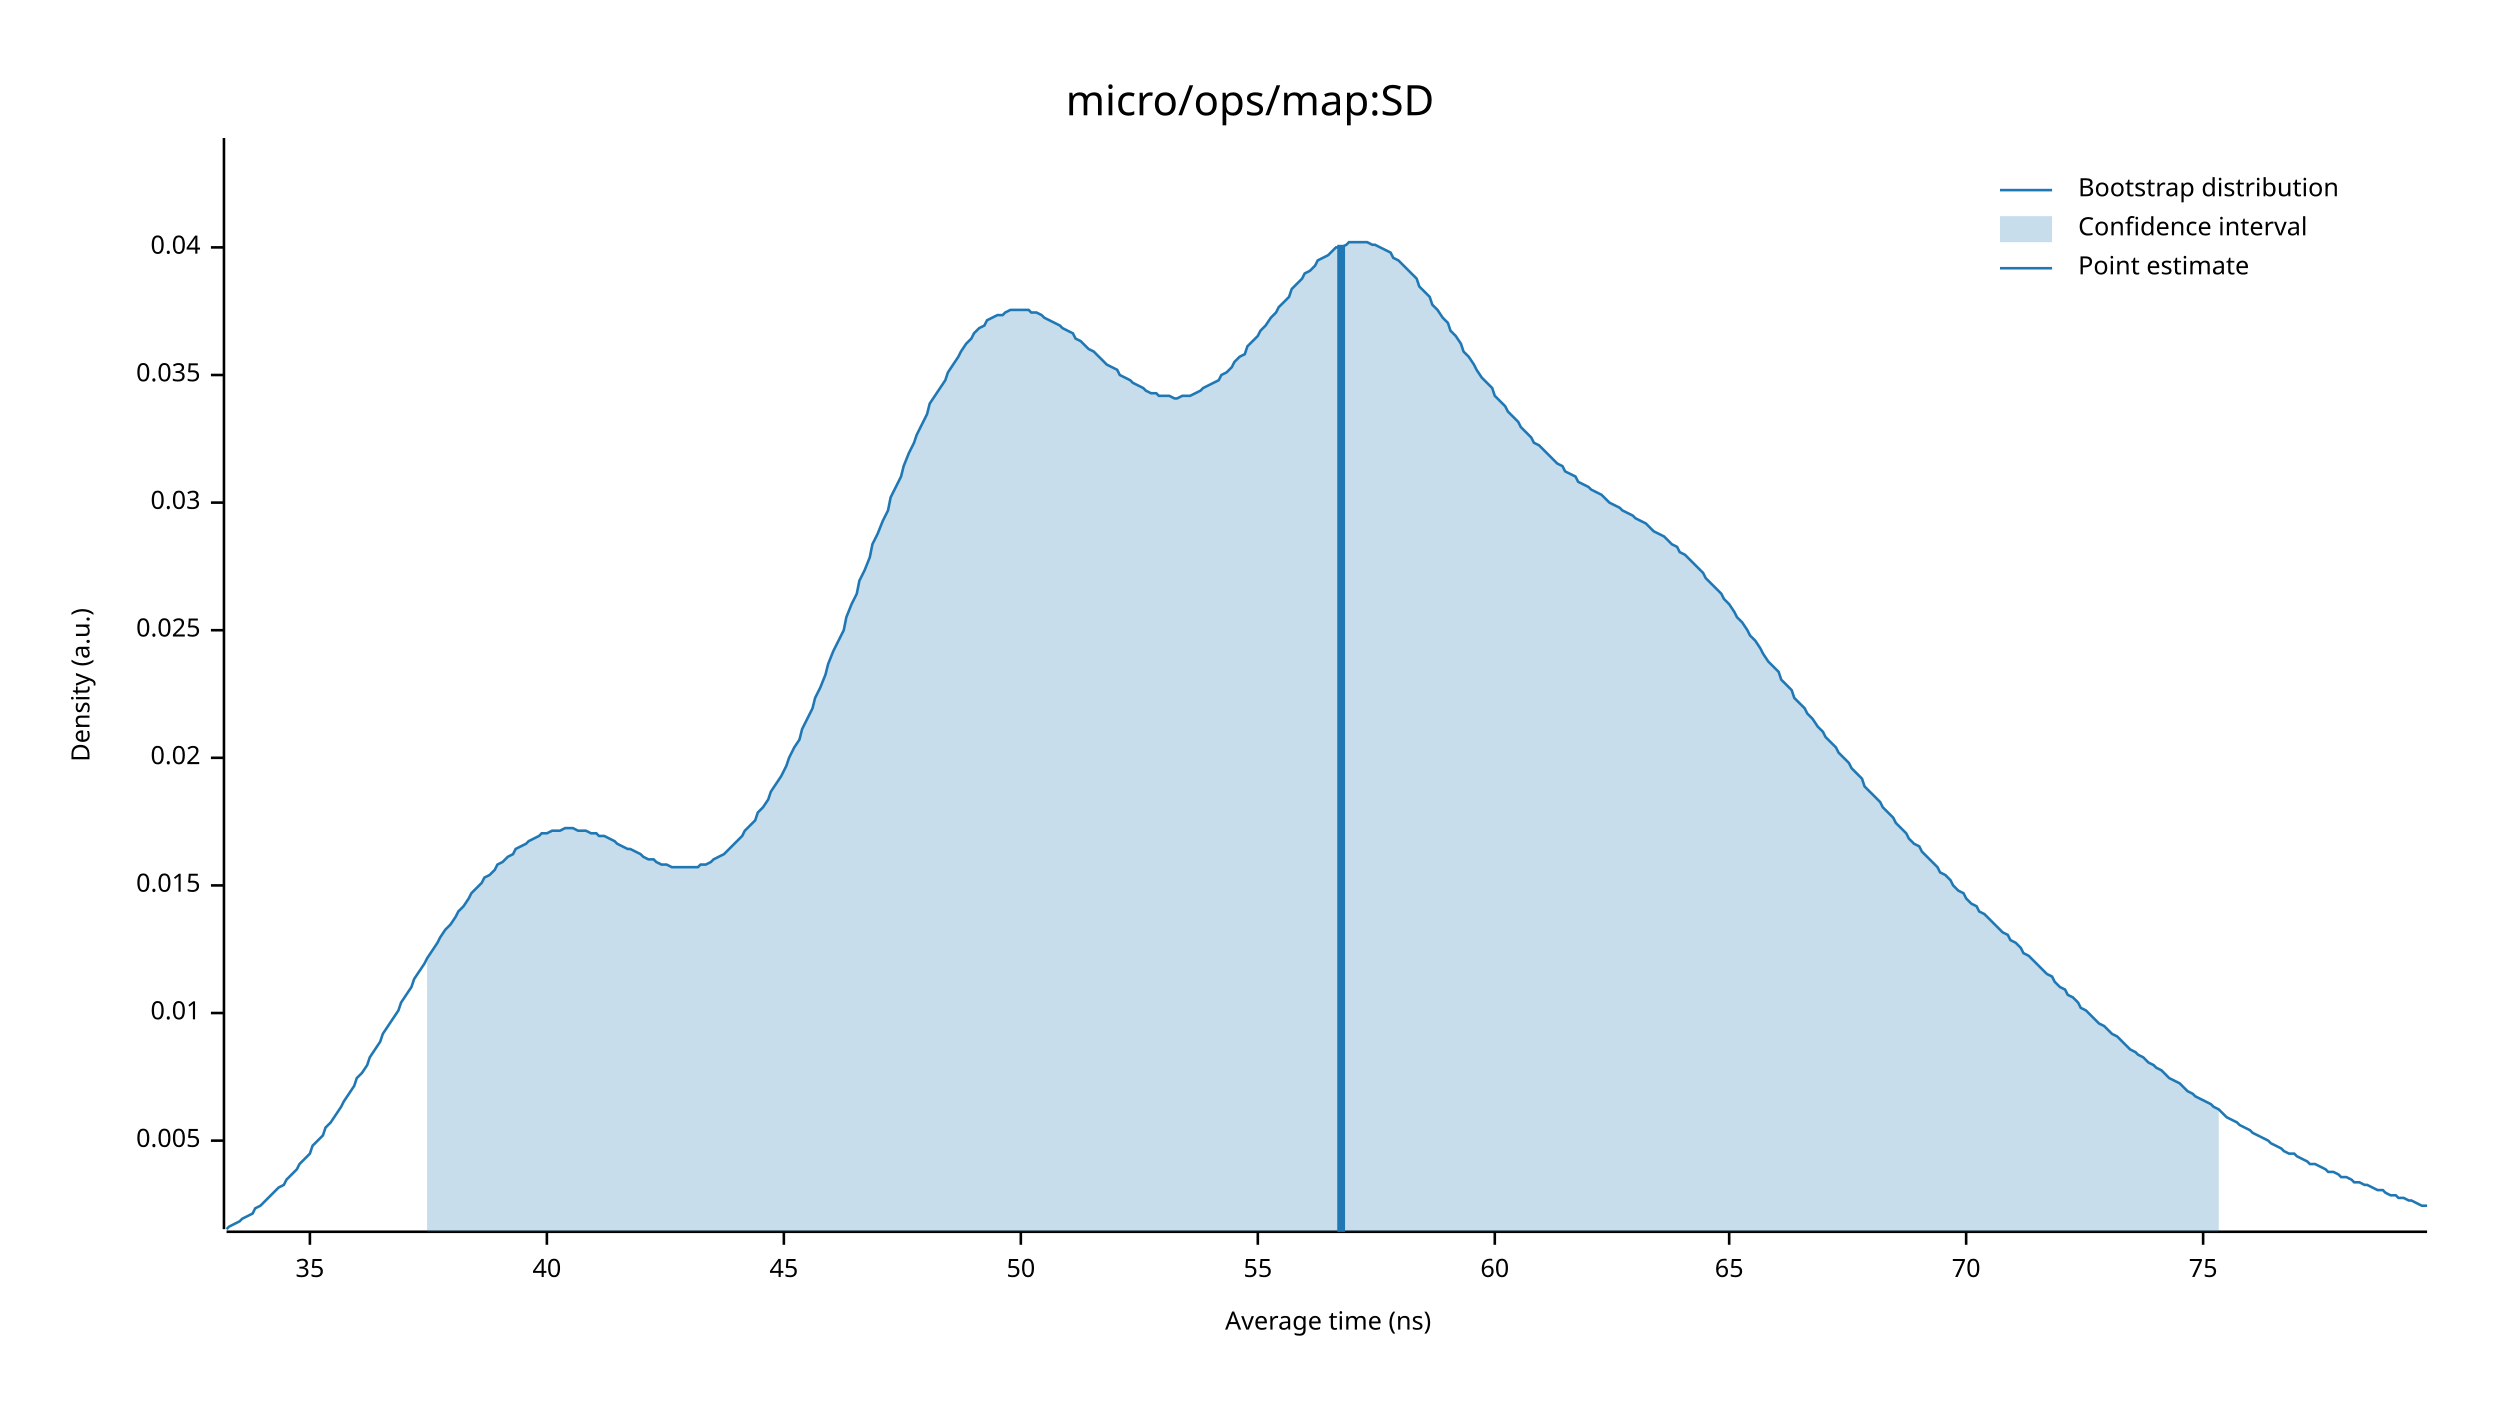
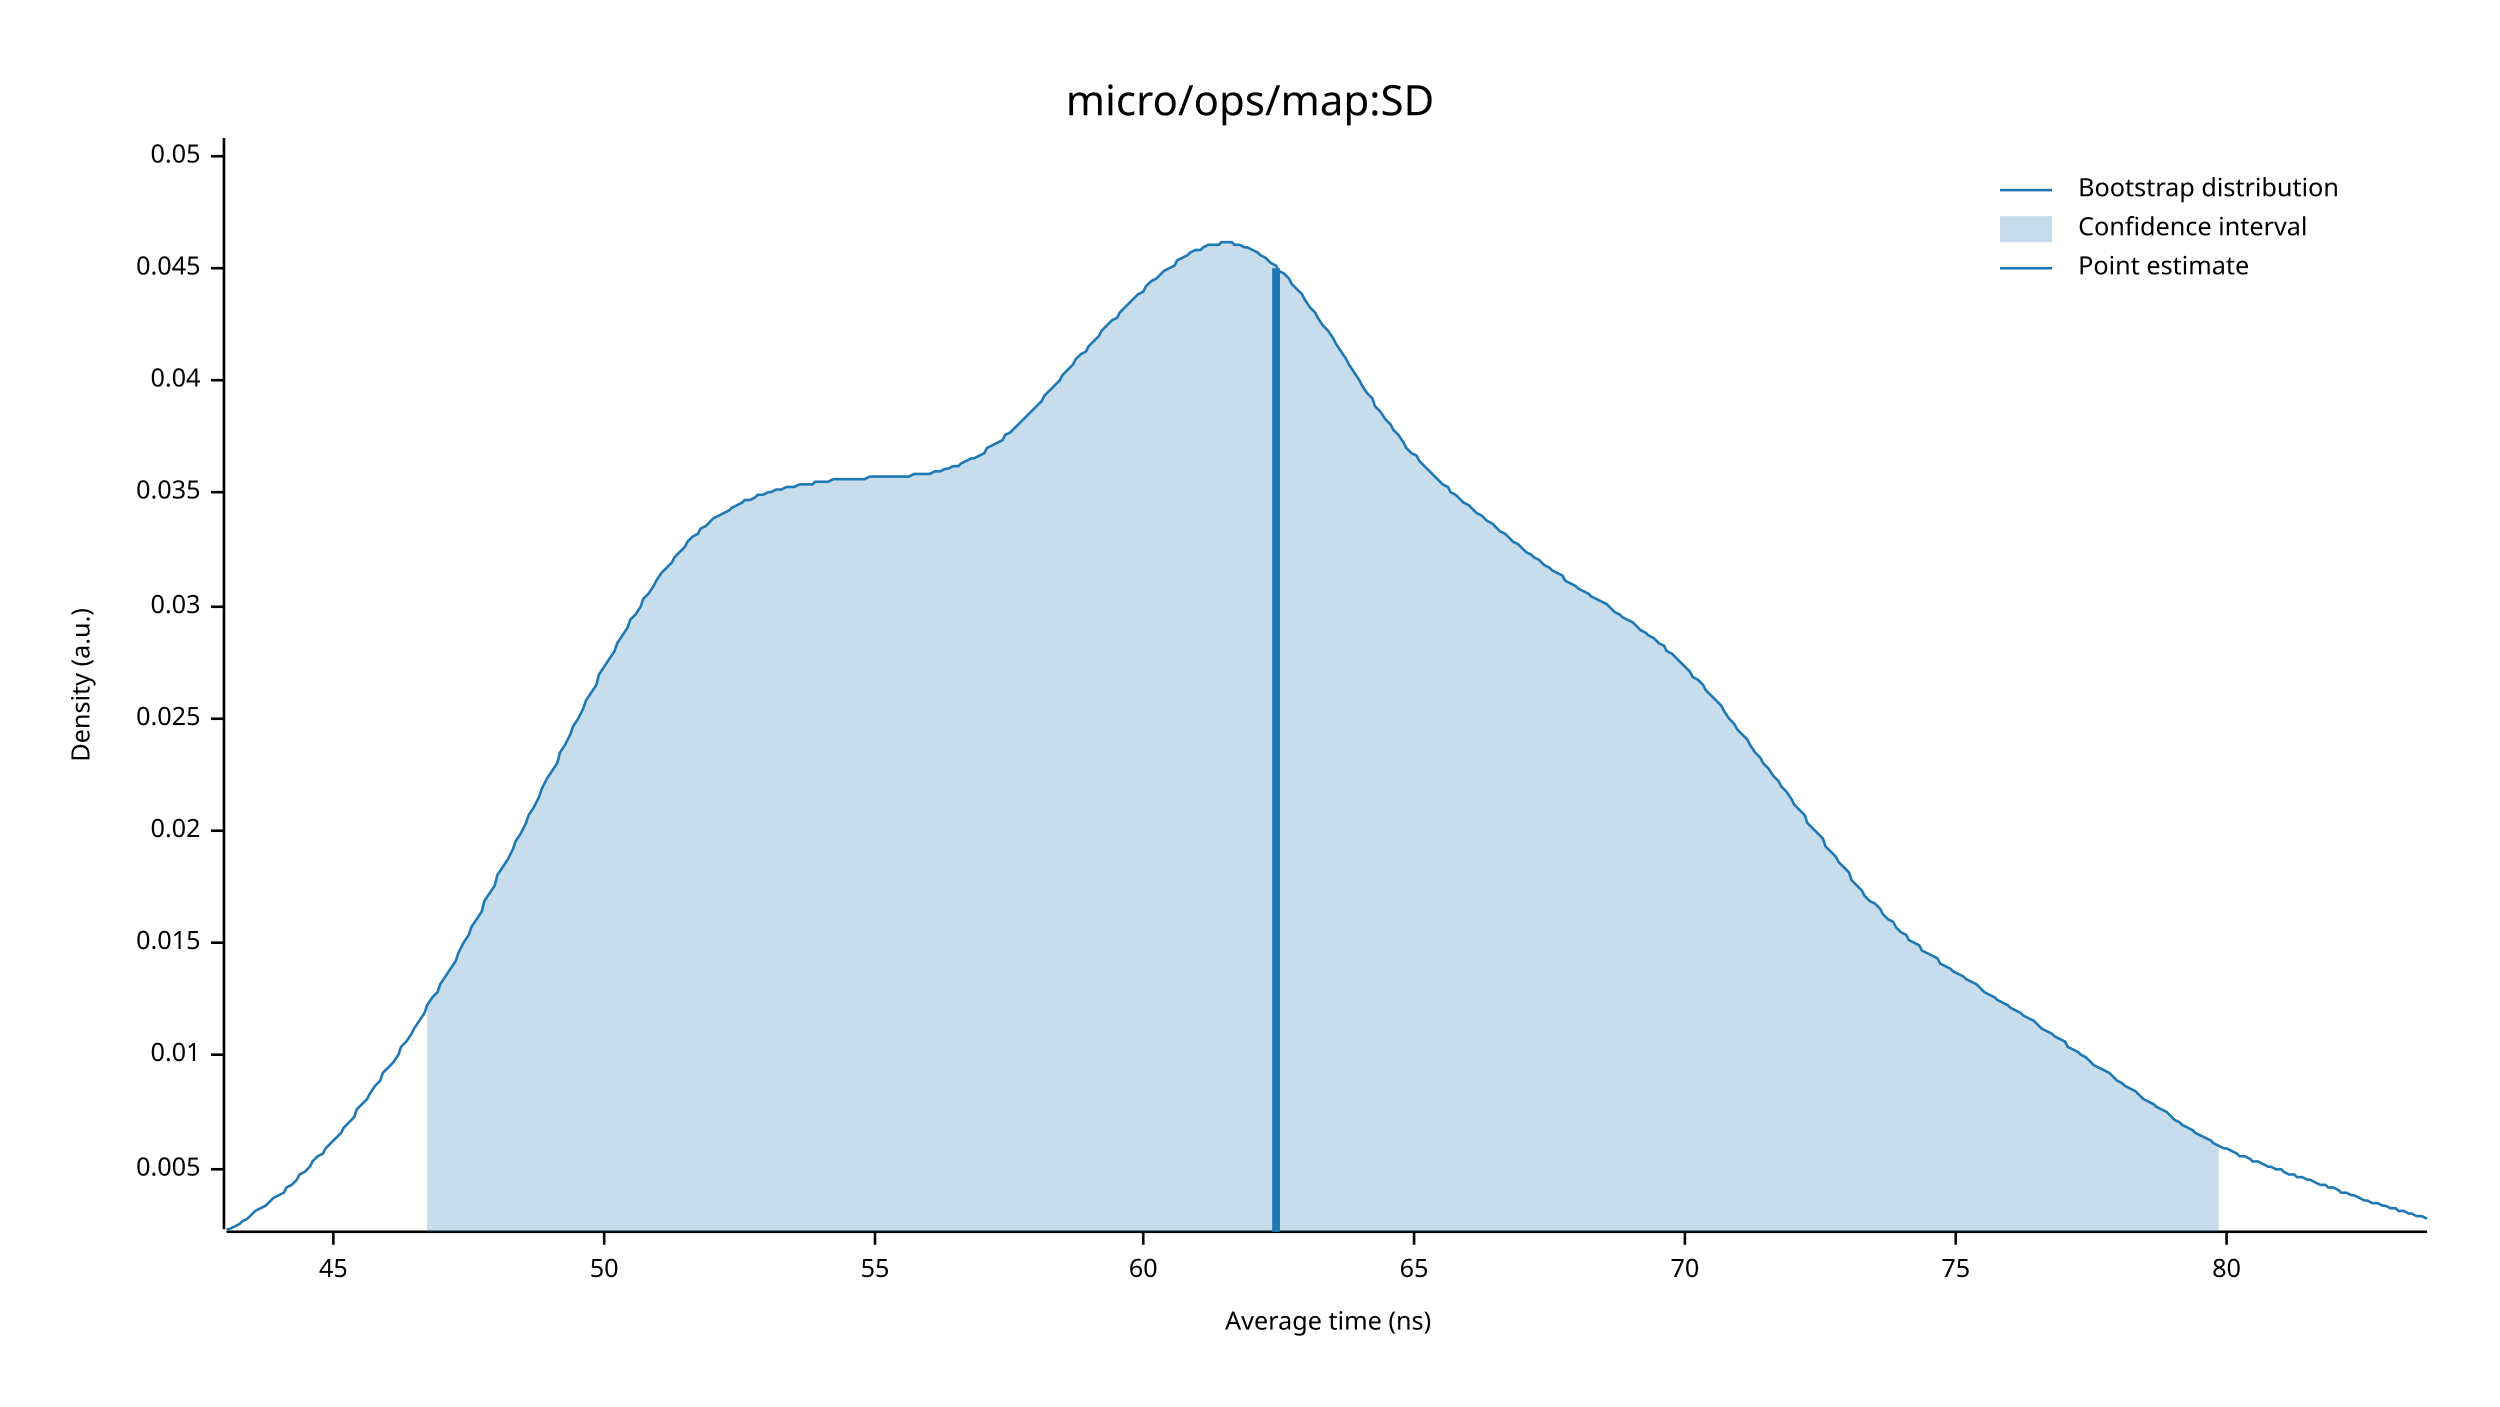
<svg xmlns="http://www.w3.org/2000/svg" width="960" height="540" viewBox="0 0 960 540">
  <text x="480" y="32" dy="0.76em" text-anchor="middle" font-family="sans-serif" font-size="16.129" opacity="1" fill="#000000">
micro/ops/map:SD
</text>
  <text x="27" y="263" dy="0.76em" text-anchor="middle" font-family="sans-serif" font-size="9.677" opacity="1" fill="#000000" transform="rotate(270, 27, 263)">
Density (a.u.)
</text>
  <text x="510" y="513" dy="-0.5ex" text-anchor="middle" font-family="sans-serif" font-size="9.677" opacity="1" fill="#000000">
Average time (ns)
</text>
  <polyline fill="none" opacity="1" stroke="#000000" stroke-width="1" points="86,53 86,472 " />
-   <text x="77" y="438" dy="0.5ex" text-anchor="end" font-family="sans-serif" font-size="9.677" opacity="1" fill="#000000">
+   <text x="77" y="449" dy="0.5ex" text-anchor="end" font-family="sans-serif" font-size="9.677" opacity="1" fill="#000000">
0.005
</text>
-   <polyline fill="none" opacity="1" stroke="#000000" stroke-width="1" points="81,438 86,438 " />
-   <text x="77" y="389" dy="0.5ex" text-anchor="end" font-family="sans-serif" font-size="9.677" opacity="1" fill="#000000">
+   <polyline fill="none" opacity="1" stroke="#000000" stroke-width="1" points="81,449 86,449 " />
+   <text x="77" y="405" dy="0.5ex" text-anchor="end" font-family="sans-serif" font-size="9.677" opacity="1" fill="#000000">
0.01
</text>
-   <polyline fill="none" opacity="1" stroke="#000000" stroke-width="1" points="81,389 86,389 " />
-   <text x="77" y="340" dy="0.5ex" text-anchor="end" font-family="sans-serif" font-size="9.677" opacity="1" fill="#000000">
+   <polyline fill="none" opacity="1" stroke="#000000" stroke-width="1" points="81,405 86,405 " />
+   <text x="77" y="362" dy="0.5ex" text-anchor="end" font-family="sans-serif" font-size="9.677" opacity="1" fill="#000000">
0.015
</text>
-   <polyline fill="none" opacity="1" stroke="#000000" stroke-width="1" points="81,340 86,340 " />
-   <text x="77" y="291" dy="0.5ex" text-anchor="end" font-family="sans-serif" font-size="9.677" opacity="1" fill="#000000">
+   <polyline fill="none" opacity="1" stroke="#000000" stroke-width="1" points="81,362 86,362 " />
+   <text x="77" y="319" dy="0.5ex" text-anchor="end" font-family="sans-serif" font-size="9.677" opacity="1" fill="#000000">
0.02
</text>
-   <polyline fill="none" opacity="1" stroke="#000000" stroke-width="1" points="81,291 86,291 " />
-   <text x="77" y="242" dy="0.5ex" text-anchor="end" font-family="sans-serif" font-size="9.677" opacity="1" fill="#000000">
+   <polyline fill="none" opacity="1" stroke="#000000" stroke-width="1" points="81,319 86,319 " />
+   <text x="77" y="276" dy="0.5ex" text-anchor="end" font-family="sans-serif" font-size="9.677" opacity="1" fill="#000000">
0.025
</text>
-   <polyline fill="none" opacity="1" stroke="#000000" stroke-width="1" points="81,242 86,242 " />
-   <text x="77" y="193" dy="0.5ex" text-anchor="end" font-family="sans-serif" font-size="9.677" opacity="1" fill="#000000">
+   <polyline fill="none" opacity="1" stroke="#000000" stroke-width="1" points="81,276 86,276 " />
+   <text x="77" y="233" dy="0.5ex" text-anchor="end" font-family="sans-serif" font-size="9.677" opacity="1" fill="#000000">
0.03
</text>
-   <polyline fill="none" opacity="1" stroke="#000000" stroke-width="1" points="81,193 86,193 " />
-   <text x="77" y="144" dy="0.5ex" text-anchor="end" font-family="sans-serif" font-size="9.677" opacity="1" fill="#000000">
+   <polyline fill="none" opacity="1" stroke="#000000" stroke-width="1" points="81,233 86,233 " />
+   <text x="77" y="189" dy="0.5ex" text-anchor="end" font-family="sans-serif" font-size="9.677" opacity="1" fill="#000000">
0.035
</text>
-   <polyline fill="none" opacity="1" stroke="#000000" stroke-width="1" points="81,144 86,144 " />
-   <text x="77" y="95" dy="0.5ex" text-anchor="end" font-family="sans-serif" font-size="9.677" opacity="1" fill="#000000">
+   <polyline fill="none" opacity="1" stroke="#000000" stroke-width="1" points="81,189 86,189 " />
+   <text x="77" y="146" dy="0.5ex" text-anchor="end" font-family="sans-serif" font-size="9.677" opacity="1" fill="#000000">
0.04
</text>
-   <polyline fill="none" opacity="1" stroke="#000000" stroke-width="1" points="81,95 86,95 " />
+   <polyline fill="none" opacity="1" stroke="#000000" stroke-width="1" points="81,146 86,146 " />
+   <text x="77" y="103" dy="0.5ex" text-anchor="end" font-family="sans-serif" font-size="9.677" opacity="1" fill="#000000">
+ 0.045
+ </text>
+   <polyline fill="none" opacity="1" stroke="#000000" stroke-width="1" points="81,103 86,103 " />
+   <text x="77" y="60" dy="0.5ex" text-anchor="end" font-family="sans-serif" font-size="9.677" opacity="1" fill="#000000">
+ 0.05
+ </text>
+   <polyline fill="none" opacity="1" stroke="#000000" stroke-width="1" points="81,60 86,60 " />
  <polyline fill="none" opacity="1" stroke="#000000" stroke-width="1" points="87,473 932,473 " />
-   <text x="119" y="483" dy="0.76em" text-anchor="middle" font-family="sans-serif" font-size="9.677" opacity="1" fill="#000000">
- 35
- </text>
-   <polyline fill="none" opacity="1" stroke="#000000" stroke-width="1" points="119,473 119,478 " />
-   <text x="210" y="483" dy="0.76em" text-anchor="middle" font-family="sans-serif" font-size="9.677" opacity="1" fill="#000000">
- 40
- </text>
-   <polyline fill="none" opacity="1" stroke="#000000" stroke-width="1" points="210,473 210,478 " />
-   <text x="301" y="483" dy="0.76em" text-anchor="middle" font-family="sans-serif" font-size="9.677" opacity="1" fill="#000000">
+   <text x="128" y="483" dy="0.76em" text-anchor="middle" font-family="sans-serif" font-size="9.677" opacity="1" fill="#000000">
45
</text>
-   <polyline fill="none" opacity="1" stroke="#000000" stroke-width="1" points="301,473 301,478 " />
-   <text x="392" y="483" dy="0.76em" text-anchor="middle" font-family="sans-serif" font-size="9.677" opacity="1" fill="#000000">
+   <polyline fill="none" opacity="1" stroke="#000000" stroke-width="1" points="128,473 128,478 " />
+   <text x="232" y="483" dy="0.76em" text-anchor="middle" font-family="sans-serif" font-size="9.677" opacity="1" fill="#000000">
50
</text>
-   <polyline fill="none" opacity="1" stroke="#000000" stroke-width="1" points="392,473 392,478 " />
-   <text x="483" y="483" dy="0.76em" text-anchor="middle" font-family="sans-serif" font-size="9.677" opacity="1" fill="#000000">
+   <polyline fill="none" opacity="1" stroke="#000000" stroke-width="1" points="232,473 232,478 " />
+   <text x="336" y="483" dy="0.76em" text-anchor="middle" font-family="sans-serif" font-size="9.677" opacity="1" fill="#000000">
55
</text>
-   <polyline fill="none" opacity="1" stroke="#000000" stroke-width="1" points="483,473 483,478 " />
-   <text x="574" y="483" dy="0.76em" text-anchor="middle" font-family="sans-serif" font-size="9.677" opacity="1" fill="#000000">
+   <polyline fill="none" opacity="1" stroke="#000000" stroke-width="1" points="336,473 336,478 " />
+   <text x="439" y="483" dy="0.76em" text-anchor="middle" font-family="sans-serif" font-size="9.677" opacity="1" fill="#000000">
60
</text>
-   <polyline fill="none" opacity="1" stroke="#000000" stroke-width="1" points="574,473 574,478 " />
-   <text x="664" y="483" dy="0.76em" text-anchor="middle" font-family="sans-serif" font-size="9.677" opacity="1" fill="#000000">
+   <polyline fill="none" opacity="1" stroke="#000000" stroke-width="1" points="439,473 439,478 " />
+   <text x="543" y="483" dy="0.76em" text-anchor="middle" font-family="sans-serif" font-size="9.677" opacity="1" fill="#000000">
65
</text>
-   <polyline fill="none" opacity="1" stroke="#000000" stroke-width="1" points="664,473 664,478 " />
-   <text x="755" y="483" dy="0.76em" text-anchor="middle" font-family="sans-serif" font-size="9.677" opacity="1" fill="#000000">
+   <polyline fill="none" opacity="1" stroke="#000000" stroke-width="1" points="543,473 543,478 " />
+   <text x="647" y="483" dy="0.76em" text-anchor="middle" font-family="sans-serif" font-size="9.677" opacity="1" fill="#000000">
70
</text>
-   <polyline fill="none" opacity="1" stroke="#000000" stroke-width="1" points="755,473 755,478 " />
-   <text x="846" y="483" dy="0.76em" text-anchor="middle" font-family="sans-serif" font-size="9.677" opacity="1" fill="#000000">
+   <polyline fill="none" opacity="1" stroke="#000000" stroke-width="1" points="647,473 647,478 " />
+   <text x="751" y="483" dy="0.76em" text-anchor="middle" font-family="sans-serif" font-size="9.677" opacity="1" fill="#000000">
75
</text>
-   <polyline fill="none" opacity="1" stroke="#000000" stroke-width="1" points="846,473 846,478 " />
-   <polyline fill="none" opacity="1" stroke="#1F78B4" stroke-width="1" points="87,472 88,471 90,470 92,469 93,468 95,467 97,466 98,464 100,463 102,461 103,460 105,458 107,456 109,455 110,453 112,451 114,449 115,447 117,445 119,443 120,440 122,438 124,436 125,433 127,431 129,428 131,425 132,423 134,420 136,417 137,414 139,412 141,409 142,406 144,403 146,400 147,397 149,394 151,391 153,388 154,385 156,382 158,379 159,376 161,373 163,370 164,368 166,365 168,362 169,360 171,357 173,355 175,352 176,350 178,348 180,345 181,343 183,341 185,339 186,337 188,336 190,334 191,332 193,331 195,329 197,328 198,326 200,325 202,324 203,323 205,322 207,321 208,320 210,320 212,319 214,319 215,319 217,318 219,318 220,318 222,319 224,319 225,319 227,320 229,320 230,321 232,321 234,322 236,323 237,324 239,325 241,326 242,326 244,327 246,328 247,329 249,330 251,330 252,331 254,332 256,332 258,333 259,333 261,333 263,333 264,333 266,333 268,333 269,332 271,332 273,331 274,330 276,329 278,328 280,326 281,325 283,323 285,321 286,319 288,317 290,315 291,312 293,310 295,307 296,304 298,301 300,298 302,294 303,291 305,287 307,284 308,280 310,276 312,272 313,268 315,264 317,259 318,255 320,250 322,246 324,242 325,237 327,232 329,228 330,223 332,219 334,214 335,209 337,205 339,200 341,196 342,191 344,187 346,183 347,179 349,174 351,170 352,167 354,163 356,159 357,155 359,152 361,149 363,146 364,143 366,140 368,137 369,135 371,132 373,130 374,128 376,126 378,125 379,123 381,122 383,121 385,121 386,120 388,119 390,119 391,119 393,119 395,119 396,120 398,120 400,121 401,122 403,123 405,124 407,125 408,126 410,127 412,128 413,130 415,131 417,133 418,134 420,135 422,137 423,138 425,140 427,141 429,142 430,144 432,145 434,146 435,147 437,148 439,149 440,150 442,151 444,151 445,152 447,152 449,152 451,153 452,153 454,152 456,152 457,152 459,151 461,150 462,149 464,148 466,147 468,146 469,144 471,143 473,141 474,139 476,137 478,136 479,133 481,131 483,129 484,127 486,125 488,122 490,120 491,118 493,116 495,114 496,111 498,109 500,107 501,105 503,104 505,102 506,100 508,99 510,98 512,96 513,95 515,95 517,94 518,93 520,93 522,93 523,93 525,93 527,94 528,94 530,95 532,96 534,97 535,99 537,100 539,102 540,103 542,105 544,107 545,110 547,112 549,114 550,117 552,119 554,122 556,124 557,127 559,129 561,132 562,135 564,137 566,140 567,142 569,145 571,147 573,149 574,152 576,154 578,156 579,158 581,160 583,162 584,164 586,166 588,168 589,170 591,171 593,173 595,175 596,176 598,178 600,179 601,181 603,182 605,183 606,185 608,186 610,187 611,188 613,189 615,190 617,192 618,193 620,194 622,195 623,196 625,197 627,198 628,199 630,200 632,201 633,202 635,204 637,205 639,206 640,207 642,209 644,210 645,212 647,213 649,215 650,216 652,218 654,220 655,222 657,224 659,226 661,228 662,230 664,232 666,235 667,237 669,239 671,242 672,244 674,246 676,249 677,251 679,254 681,256 683,258 684,261 686,263 688,265 689,268 691,270 693,272 694,274 696,276 698,279 700,281 701,283 703,285 705,287 706,289 708,291 710,293 711,295 713,297 715,299 716,302 718,304 720,306 722,308 723,310 725,312 727,314 728,316 730,318 732,320 733,322 735,324 737,325 738,327 740,329 742,331 744,333 745,335 747,336 749,338 750,340 752,342 754,343 755,345 757,347 759,348 760,350 762,351 764,353 766,355 767,356 769,358 771,359 772,361 774,362 776,364 777,366 779,367 781,369 782,370 784,372 786,374 788,375 789,377 791,379 793,380 794,382 796,383 798,385 799,387 801,388 803,390 804,391 806,393 808,394 810,396 811,397 813,398 815,400 816,401 818,403 820,404 821,405 823,406 825,408 827,409 828,410 830,411 832,413 833,414 835,415 837,416 838,417 840,419 842,420 843,421 845,422 847,423 849,424 850,425 852,426 854,428 855,429 857,430 859,431 860,432 862,433 864,434 865,435 867,436 869,437 871,438 872,439 874,440 876,441 877,442 879,443 881,443 882,444 884,445 886,446 887,447 889,447 891,448 893,449 894,450 896,450 898,451 899,452 901,452 903,453 904,454 906,454 908,455 909,455 911,456 913,457 915,457 916,458 918,459 920,459 921,460 923,460 925,461 926,461 928,462 930,463 932,463 " />
-   <polygon opacity="0.25" fill="#1F78B4" points="164,368 166,365 168,362 169,360 171,357 173,355 175,352 176,350 178,348 180,345 181,343 183,341 185,339 186,337 188,336 190,334 191,332 193,331 195,329 197,328 198,326 200,325 202,324 203,323 205,322 207,321 208,320 210,320 212,319 214,319 215,319 217,318 219,318 220,318 222,319 224,319 225,319 227,320 229,320 230,321 232,321 234,322 236,323 237,324 239,325 241,326 242,326 244,327 246,328 247,329 249,330 251,330 252,331 254,332 256,332 258,333 259,333 261,333 263,333 264,333 266,333 268,333 269,332 271,332 273,331 274,330 276,329 278,328 280,326 281,325 283,323 285,321 286,319 288,317 290,315 291,312 293,310 295,307 296,304 298,301 300,298 302,294 303,291 305,287 307,284 308,280 310,276 312,272 313,268 315,264 317,259 318,255 320,250 322,246 324,242 325,237 327,232 329,228 330,223 332,219 334,214 335,209 337,205 339,200 341,196 342,191 344,187 346,183 347,179 349,174 351,170 352,167 354,163 356,159 357,155 359,152 361,149 363,146 364,143 366,140 368,137 369,135 371,132 373,130 374,128 376,126 378,125 379,123 381,122 383,121 385,121 386,120 388,119 390,119 391,119 393,119 395,119 396,120 398,120 400,121 401,122 403,123 405,124 407,125 408,126 410,127 412,128 413,130 415,131 417,133 418,134 420,135 422,137 423,138 425,140 427,141 429,142 430,144 432,145 434,146 435,147 437,148 439,149 440,150 442,151 444,151 445,152 447,152 449,152 451,153 452,153 454,152 456,152 457,152 459,151 461,150 462,149 464,148 466,147 468,146 469,144 471,143 473,141 474,139 476,137 478,136 479,133 481,131 483,129 484,127 486,125 488,122 490,120 491,118 493,116 495,114 496,111 498,109 500,107 501,105 503,104 505,102 506,100 508,99 510,98 512,96 513,95 515,95 517,94 518,93 520,93 522,93 523,93 525,93 527,94 528,94 530,95 532,96 534,97 535,99 537,100 539,102 540,103 542,105 544,107 545,110 547,112 549,114 550,117 552,119 554,122 556,124 557,127 559,129 561,132 562,135 564,137 566,140 567,142 569,145 571,147 573,149 574,152 576,154 578,156 579,158 581,160 583,162 584,164 586,166 588,168 589,170 591,171 593,173 595,175 596,176 598,178 600,179 601,181 603,182 605,183 606,185 608,186 610,187 611,188 613,189 615,190 617,192 618,193 620,194 622,195 623,196 625,197 627,198 628,199 630,200 632,201 633,202 635,204 637,205 639,206 640,207 642,209 644,210 645,212 647,213 649,215 650,216 652,218 654,220 655,222 657,224 659,226 661,228 662,230 664,232 666,235 667,237 669,239 671,242 672,244 674,246 676,249 677,251 679,254 681,256 683,258 684,261 686,263 688,265 689,268 691,270 693,272 694,274 696,276 698,279 700,281 701,283 703,285 705,287 706,289 708,291 710,293 711,295 713,297 715,299 716,302 718,304 720,306 722,308 723,310 725,312 727,314 728,316 730,318 732,320 733,322 735,324 737,325 738,327 740,329 742,331 744,333 745,335 747,336 749,338 750,340 752,342 754,343 755,345 757,347 759,348 760,350 762,351 764,353 766,355 767,356 769,358 771,359 772,361 774,362 776,364 777,366 779,367 781,369 782,370 784,372 786,374 788,375 789,377 791,379 793,380 794,382 796,383 798,385 799,387 801,388 803,390 804,391 806,393 808,394 810,396 811,397 813,398 815,400 816,401 818,403 820,404 821,405 823,406 825,408 827,409 828,410 830,411 832,413 833,414 835,415 837,416 838,417 840,419 842,420 843,421 845,422 847,423 849,424 850,425 852,426 852,473 164,473 " />
-   <polyline fill="none" opacity="1" stroke="#1F78B4" stroke-width="3" points="515,473 515,94 " />
+   <polyline fill="none" opacity="1" stroke="#000000" stroke-width="1" points="751,473 751,478 " />
+   <text x="855" y="483" dy="0.76em" text-anchor="middle" font-family="sans-serif" font-size="9.677" opacity="1" fill="#000000">
+ 80
+ </text>
+   <polyline fill="none" opacity="1" stroke="#000000" stroke-width="1" points="855,473 855,478 " />
+   <polyline fill="none" opacity="1" stroke="#1F78B4" stroke-width="1" points="87,472 88,472 90,471 92,470 93,469 95,468 97,466 98,465 100,464 102,463 103,462 105,460 107,459 109,458 110,456 112,455 114,453 115,451 117,450 119,448 120,446 122,444 124,443 125,441 127,439 129,437 131,435 132,433 134,431 136,429 137,426 139,424 141,422 142,420 144,417 146,415 147,412 149,410 151,408 153,405 154,402 156,400 158,397 159,395 161,392 163,389 164,386 166,383 168,381 169,378 171,375 173,372 175,369 176,366 178,362 180,359 181,356 183,353 185,350 186,346 188,343 190,340 191,336 193,333 195,330 197,326 198,323 200,320 202,316 203,313 205,310 207,306 208,303 210,299 212,296 214,293 215,289 217,286 219,282 220,279 222,276 224,272 225,269 227,266 229,263 230,259 232,256 234,253 236,250 237,247 239,244 241,241 242,238 244,236 246,233 247,230 249,228 251,225 252,223 254,220 256,218 258,216 259,214 261,212 263,210 264,208 266,206 268,205 269,203 271,202 273,200 274,199 276,198 278,197 280,196 281,195 283,194 285,193 286,192 288,192 290,191 291,190 293,190 295,189 296,189 298,188 300,188 302,187 303,187 305,187 307,186 308,186 310,186 312,186 313,185 315,185 317,185 318,185 320,184 322,184 324,184 325,184 327,184 329,184 330,184 332,184 334,183 335,183 337,183 339,183 341,183 342,183 344,183 346,183 347,183 349,183 351,182 352,182 354,182 356,182 357,182 359,181 361,181 363,180 364,180 366,179 368,179 369,178 371,177 373,176 374,176 376,175 378,174 379,172 381,171 383,170 385,169 386,167 388,166 390,164 391,163 393,161 395,159 396,158 398,156 400,154 401,152 403,150 405,148 407,146 408,144 410,142 412,140 413,138 415,136 417,135 418,133 420,131 422,129 423,127 425,125 427,123 429,122 430,120 432,118 434,116 435,115 437,113 439,112 440,110 442,108 444,107 445,106 447,104 449,103 451,102 452,100 454,99 456,98 457,97 459,96 461,96 462,95 464,94 466,94 468,94 469,93 471,93 473,93 474,94 476,94 478,95 479,95 481,96 483,97 484,98 486,99 488,101 490,102 491,104 493,105 495,107 496,109 498,111 500,113 501,115 503,118 505,120 506,122 508,125 510,127 512,130 513,132 515,135 517,138 518,140 520,143 522,146 523,148 525,151 527,153 528,156 530,158 532,161 534,163 535,165 537,167 539,170 540,172 542,174 544,175 545,177 547,179 549,181 550,182 552,184 554,186 556,187 557,189 559,190 561,192 562,193 564,194 566,196 567,197 569,198 571,200 573,201 574,202 576,204 578,205 579,206 581,208 583,209 584,210 586,212 588,213 589,214 591,215 593,217 595,218 596,219 598,220 600,221 601,223 603,224 605,225 606,226 608,227 610,228 611,229 613,230 615,231 617,232 618,233 620,235 622,236 623,237 625,238 627,239 628,240 630,242 632,243 633,244 635,245 637,247 639,248 640,250 642,251 644,253 645,254 647,256 649,258 650,260 652,261 654,263 655,265 657,267 659,269 661,271 662,273 664,276 666,278 667,280 669,282 671,284 672,286 674,289 676,291 677,293 679,295 681,298 683,300 684,302 686,304 688,307 689,309 691,311 693,313 694,316 696,318 698,320 700,322 701,325 703,327 705,329 706,331 708,333 710,335 711,338 713,340 715,342 716,344 718,346 720,347 722,349 723,351 725,353 727,354 728,356 730,358 732,359 733,361 735,362 737,363 738,365 740,366 742,367 744,368 745,370 747,371 749,372 750,373 752,374 754,375 755,376 757,377 759,378 760,379 762,381 764,382 766,383 767,384 769,385 771,386 772,387 774,388 776,389 777,390 779,391 781,392 782,393 784,395 786,396 788,397 789,398 791,399 793,400 794,402 796,403 798,404 799,405 801,406 803,408 804,409 806,410 808,411 810,412 811,413 813,415 815,416 816,417 818,418 820,419 821,420 823,422 825,423 827,424 828,425 830,426 832,427 833,428 835,430 837,431 838,432 840,433 842,434 843,435 845,436 847,437 849,438 850,439 852,440 854,441 855,441 857,442 859,443 860,444 862,444 864,445 865,446 867,446 869,447 871,448 872,448 874,449 876,449 877,450 879,451 881,451 882,452 884,452 886,453 887,453 889,454 891,455 893,455 894,456 896,456 898,457 899,458 901,458 903,459 904,459 906,460 908,461 909,461 911,462 913,462 915,463 916,463 918,464 920,464 921,465 923,465 925,466 926,466 928,467 930,467 932,468 " />
+   <polygon opacity="0.25" fill="#1F78B4" points="164,386 166,383 168,381 169,378 171,375 173,372 175,369 176,366 178,362 180,359 181,356 183,353 185,350 186,346 188,343 190,340 191,336 193,333 195,330 197,326 198,323 200,320 202,316 203,313 205,310 207,306 208,303 210,299 212,296 214,293 215,289 217,286 219,282 220,279 222,276 224,272 225,269 227,266 229,263 230,259 232,256 234,253 236,250 237,247 239,244 241,241 242,238 244,236 246,233 247,230 249,228 251,225 252,223 254,220 256,218 258,216 259,214 261,212 263,210 264,208 266,206 268,205 269,203 271,202 273,200 274,199 276,198 278,197 280,196 281,195 283,194 285,193 286,192 288,192 290,191 291,190 293,190 295,189 296,189 298,188 300,188 302,187 303,187 305,187 307,186 308,186 310,186 312,186 313,185 315,185 317,185 318,185 320,184 322,184 324,184 325,184 327,184 329,184 330,184 332,184 334,183 335,183 337,183 339,183 341,183 342,183 344,183 346,183 347,183 349,183 351,182 352,182 354,182 356,182 357,182 359,181 361,181 363,180 364,180 366,179 368,179 369,178 371,177 373,176 374,176 376,175 378,174 379,172 381,171 383,170 385,169 386,167 388,166 390,164 391,163 393,161 395,159 396,158 398,156 400,154 401,152 403,150 405,148 407,146 408,144 410,142 412,140 413,138 415,136 417,135 418,133 420,131 422,129 423,127 425,125 427,123 429,122 430,120 432,118 434,116 435,115 437,113 439,112 440,110 442,108 444,107 445,106 447,104 449,103 451,102 452,100 454,99 456,98 457,97 459,96 461,96 462,95 464,94 466,94 468,94 469,93 471,93 473,93 474,94 476,94 478,95 479,95 481,96 483,97 484,98 486,99 488,101 490,102 491,104 493,105 495,107 496,109 498,111 500,113 501,115 503,118 505,120 506,122 508,125 510,127 512,130 513,132 515,135 517,138 518,140 520,143 522,146 523,148 525,151 527,153 528,156 530,158 532,161 534,163 535,165 537,167 539,170 540,172 542,174 544,175 545,177 547,179 549,181 550,182 552,184 554,186 556,187 557,189 559,190 561,192 562,193 564,194 566,196 567,197 569,198 571,200 573,201 574,202 576,204 578,205 579,206 581,208 583,209 584,210 586,212 588,213 589,214 591,215 593,217 595,218 596,219 598,220 600,221 601,223 603,224 605,225 606,226 608,227 610,228 611,229 613,230 615,231 617,232 618,233 620,235 622,236 623,237 625,238 627,239 628,240 630,242 632,243 633,244 635,245 637,247 639,248 640,250 642,251 644,253 645,254 647,256 649,258 650,260 652,261 654,263 655,265 657,267 659,269 661,271 662,273 664,276 666,278 667,280 669,282 671,284 672,286 674,289 676,291 677,293 679,295 681,298 683,300 684,302 686,304 688,307 689,309 691,311 693,313 694,316 696,318 698,320 700,322 701,325 703,327 705,329 706,331 708,333 710,335 711,338 713,340 715,342 716,344 718,346 720,347 722,349 723,351 725,353 727,354 728,356 730,358 732,359 733,361 735,362 737,363 738,365 740,366 742,367 744,368 745,370 747,371 749,372 750,373 752,374 754,375 755,376 757,377 759,378 760,379 762,381 764,382 766,383 767,384 769,385 771,386 772,387 774,388 776,389 777,390 779,391 781,392 782,393 784,395 786,396 788,397 789,398 791,399 793,400 794,402 796,403 798,404 799,405 801,406 803,408 804,409 806,410 808,411 810,412 811,413 813,415 815,416 816,417 818,418 820,419 821,420 823,422 825,423 827,424 828,425 830,426 832,427 833,428 835,430 837,431 838,432 840,433 842,434 843,435 845,436 847,437 849,438 850,439 852,440 852,473 164,473 " />
+   <polyline fill="none" opacity="1" stroke="#1F78B4" stroke-width="3" points="490,473 490,103 " />
  <text x="798" y="68" dy="0.76em" text-anchor="start" font-family="sans-serif" font-size="9.677" opacity="1" fill="#000000">
Bootstrap distribution
</text>
  <text x="798" y="83" dy="0.76em" text-anchor="start" font-family="sans-serif" font-size="9.677" opacity="1" fill="#000000">
Confidence interval
</text>
  <text x="798" y="98" dy="0.76em" text-anchor="start" font-family="sans-serif" font-size="9.677" opacity="1" fill="#000000">
Point estimate
</text>
  <polyline fill="none" opacity="1" stroke="#1F78B4" stroke-width="1" points="768,73 788,73 " />
  <rect x="768" y="83" width="20" height="10" opacity="0.25" fill="#1F78B4" stroke="none" />
  <polyline fill="none" opacity="1" stroke="#1F78B4" stroke-width="1" points="768,103 788,103 " />
</svg>
